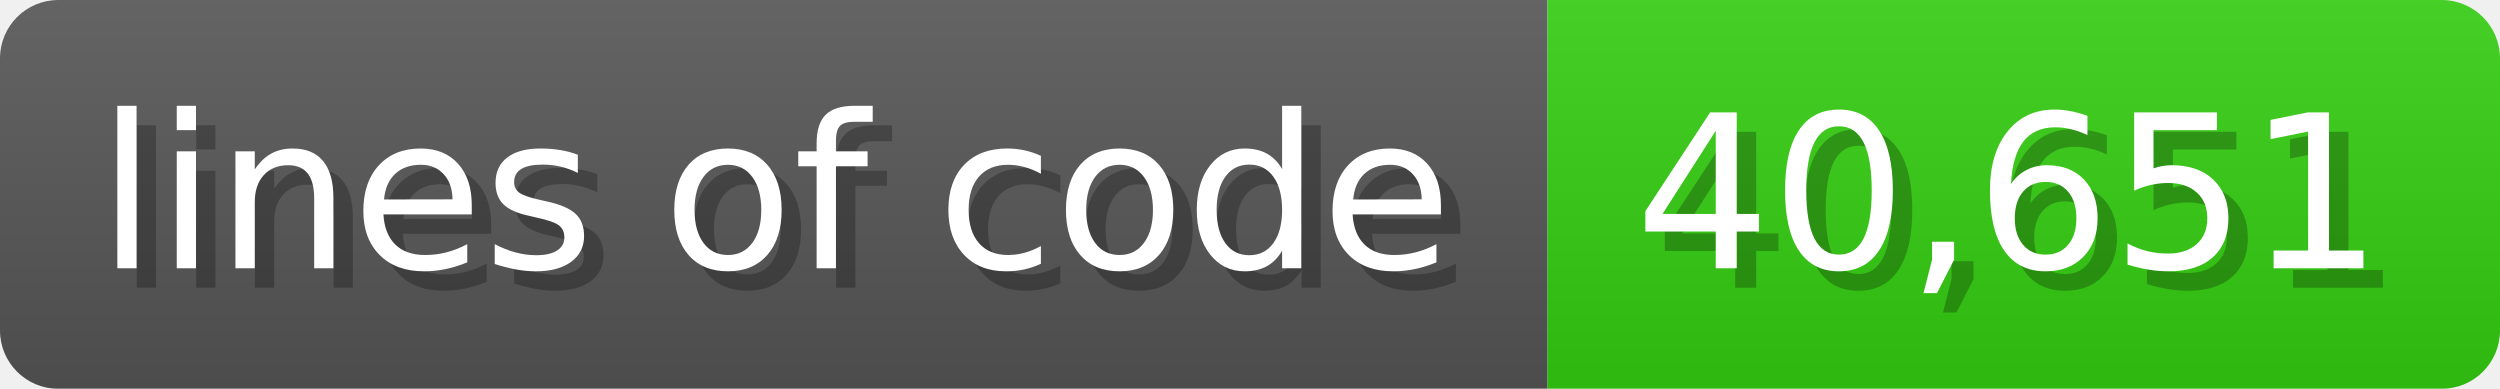
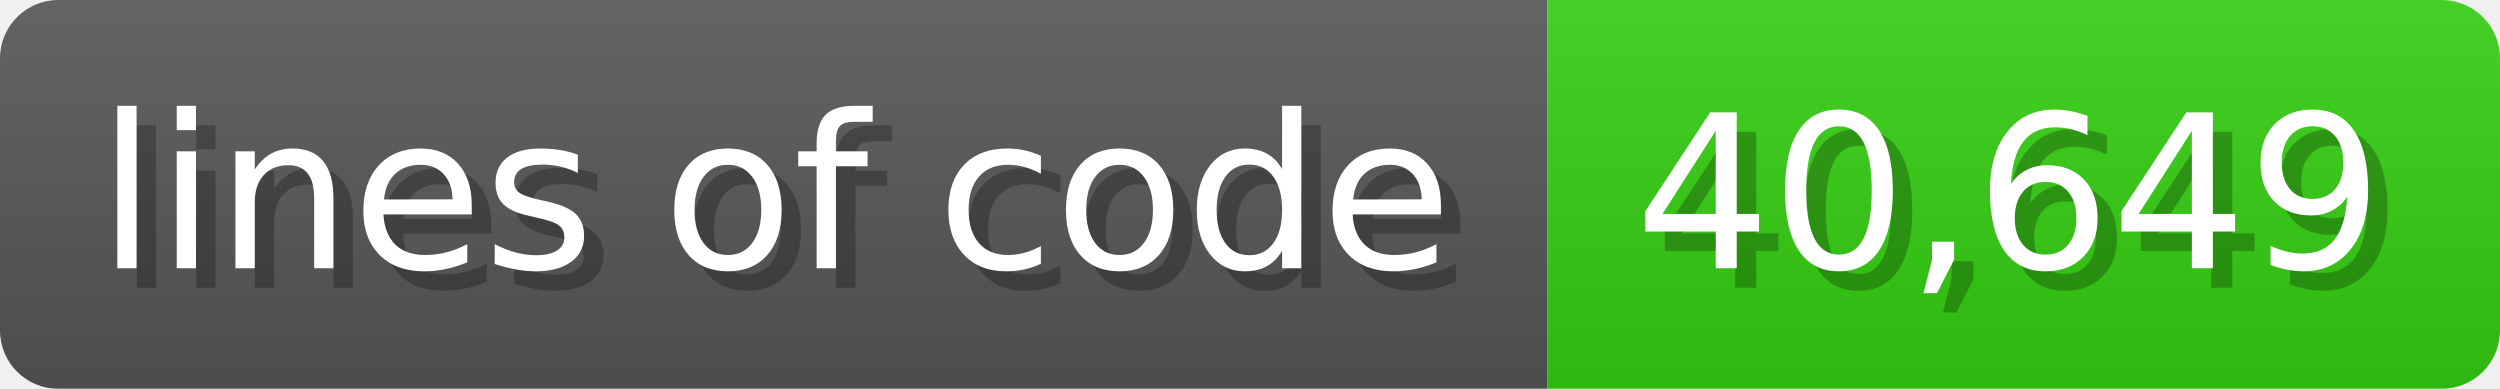
<svg xmlns="http://www.w3.org/2000/svg" width="128.6" height="20" viewBox="0 0 1286 200">
  <linearGradient id="a" x2="0" y2="100%">
    <stop offset="0" stop-opacity=".1" stop-color="#EEE" />
    <stop offset="1" stop-opacity=".1" />
  </linearGradient>
  <mask id="m">
    <rect width="1286" height="200" rx="30" fill="#FFF" />
  </mask>
  <g mask="url(#m)">
    <rect width="796" height="200" fill="#555" />
    <rect width="490" height="200" fill="#3C1" x="796" />
    <rect width="1286" height="200" fill="url(#a)" />
  </g>
  <g fill="#fff" text-anchor="start" font-family="Verdana,DejaVu Sans,sans-serif" font-size="110">
    <text x="60" y="148" textLength="696" fill="#000" opacity="0.25">lines of code</text>
    <text x="50" y="138" textLength="696">lines of code</text>
-     <text x="851" y="148" textLength="390" fill="#000" opacity="0.25">40,651</text>
-     <text x="841" y="138" textLength="390">40,651</text>
+     <text x="851" y="148" textLength="390" fill="#000" opacity="0.25">40,649</text>
+     <text x="841" y="138" textLength="390">40,649</text>
  </g>
</svg>
